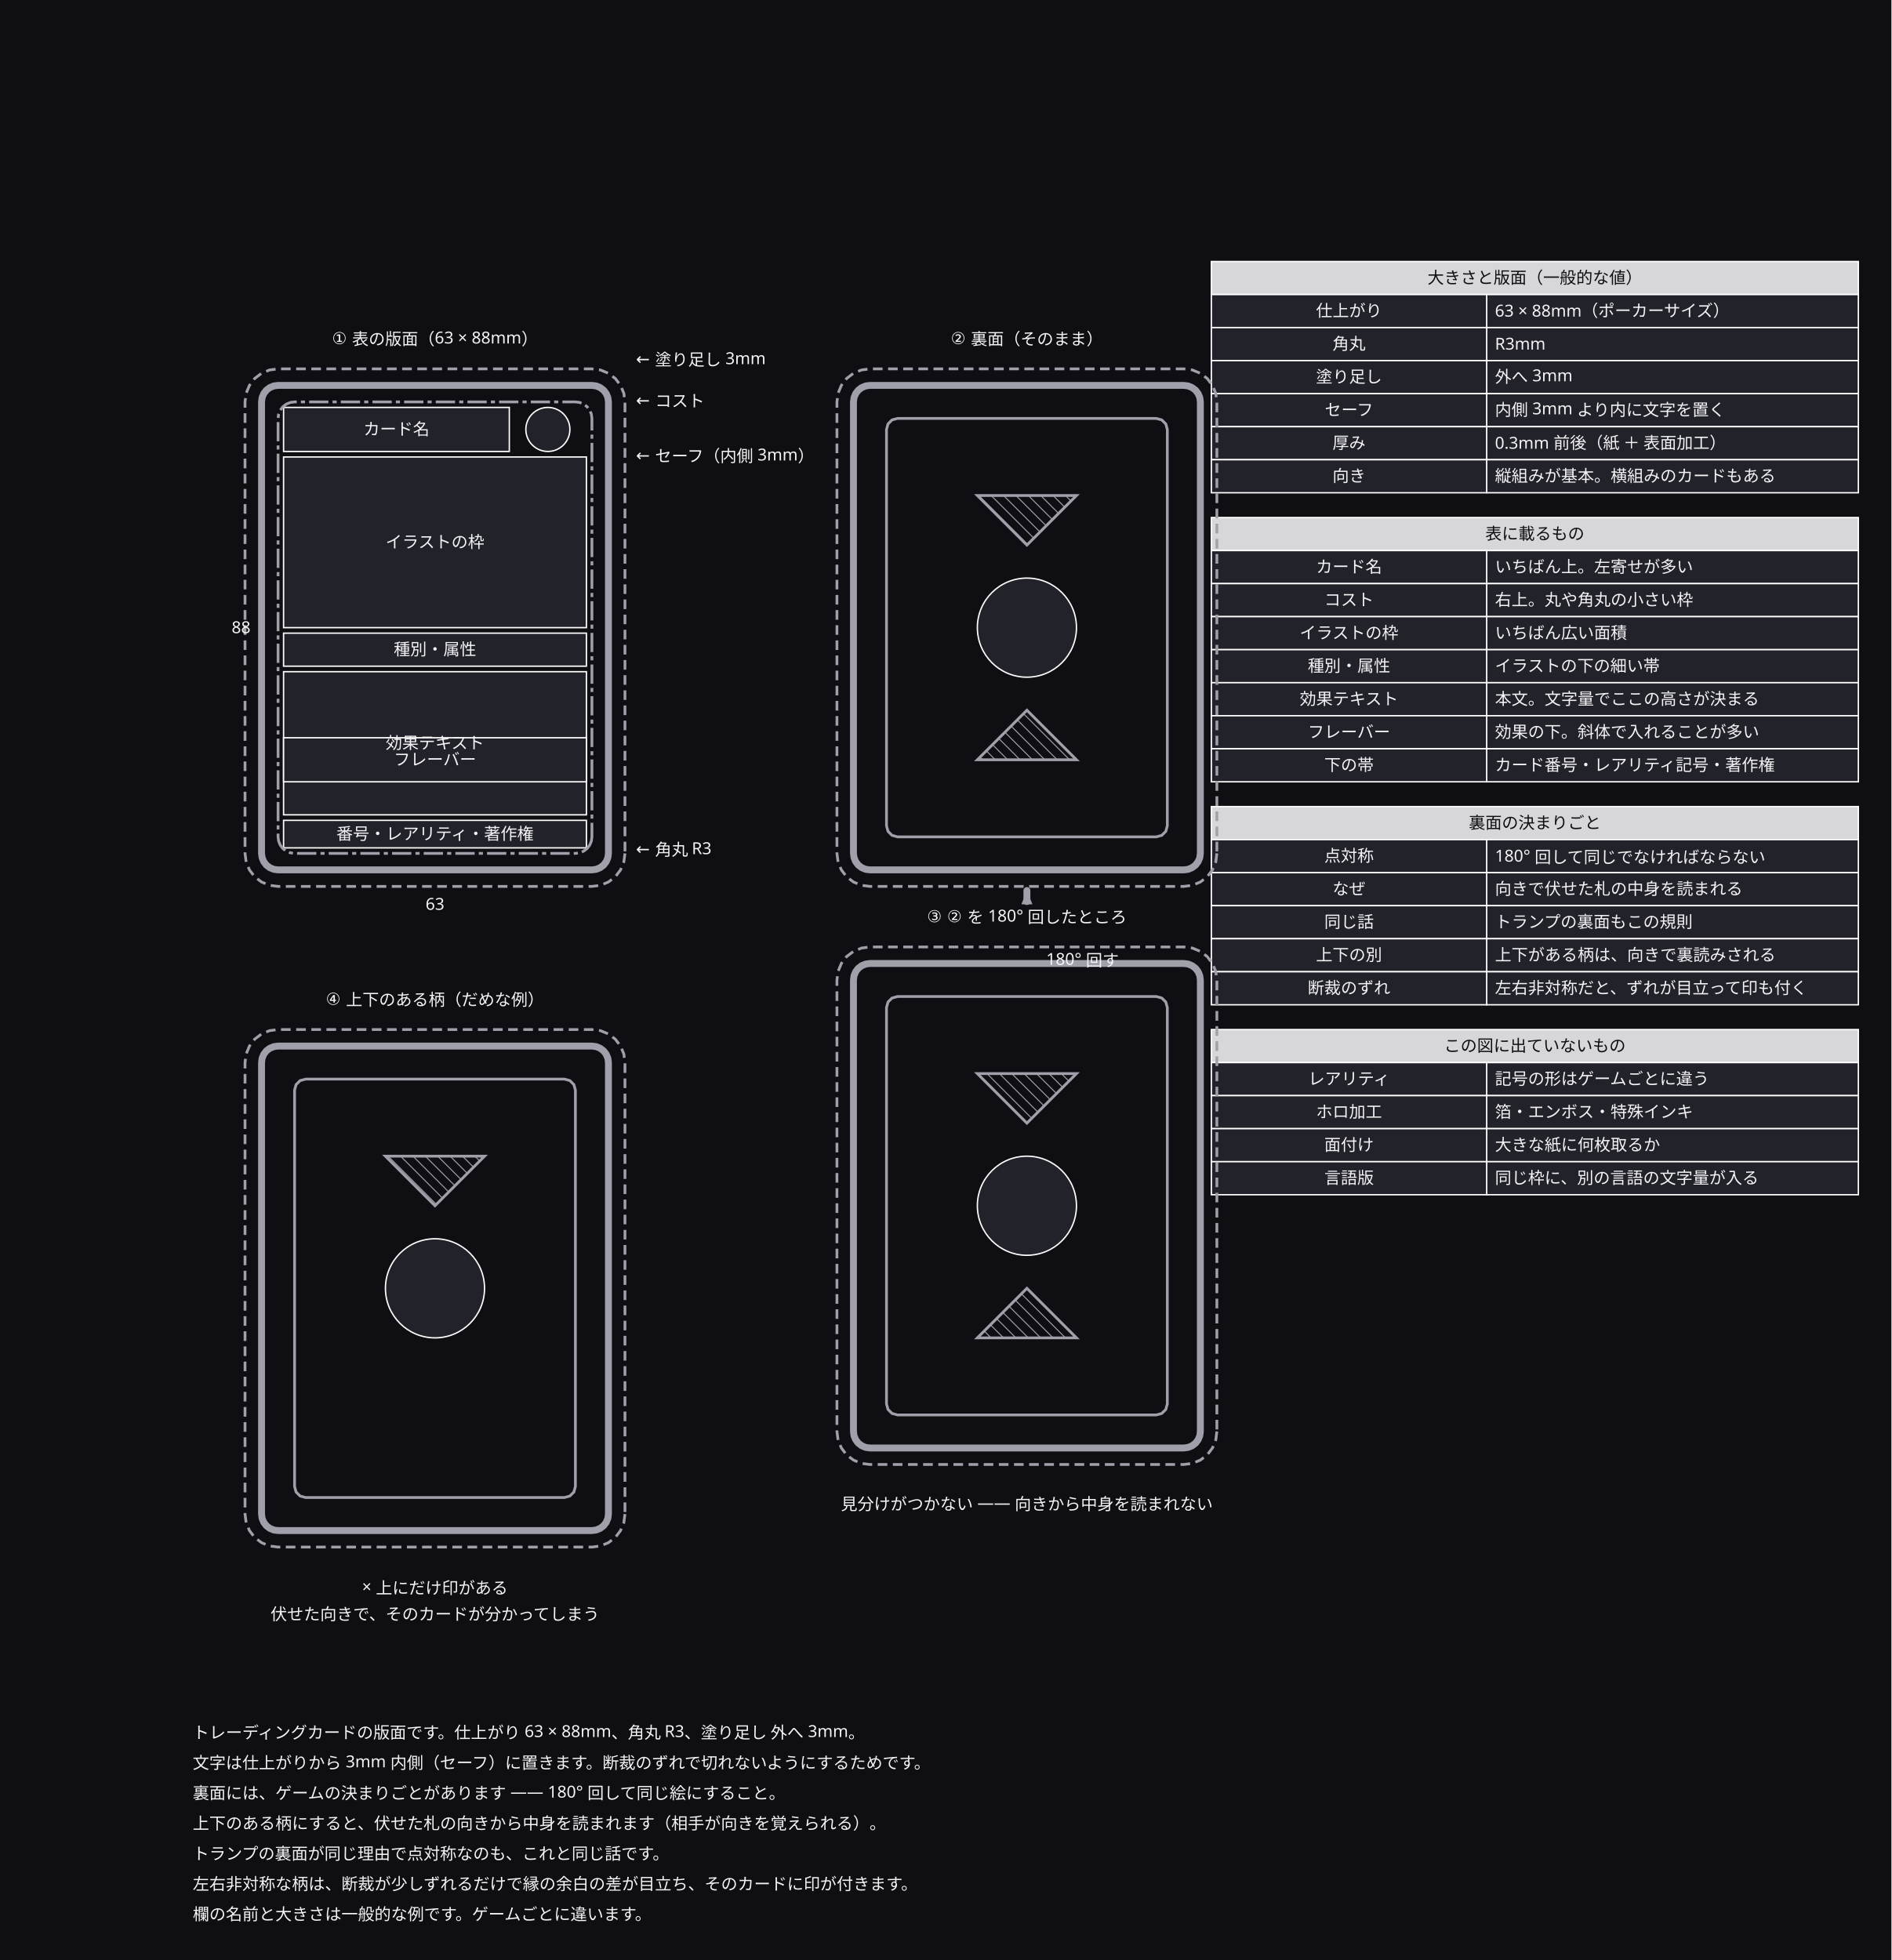
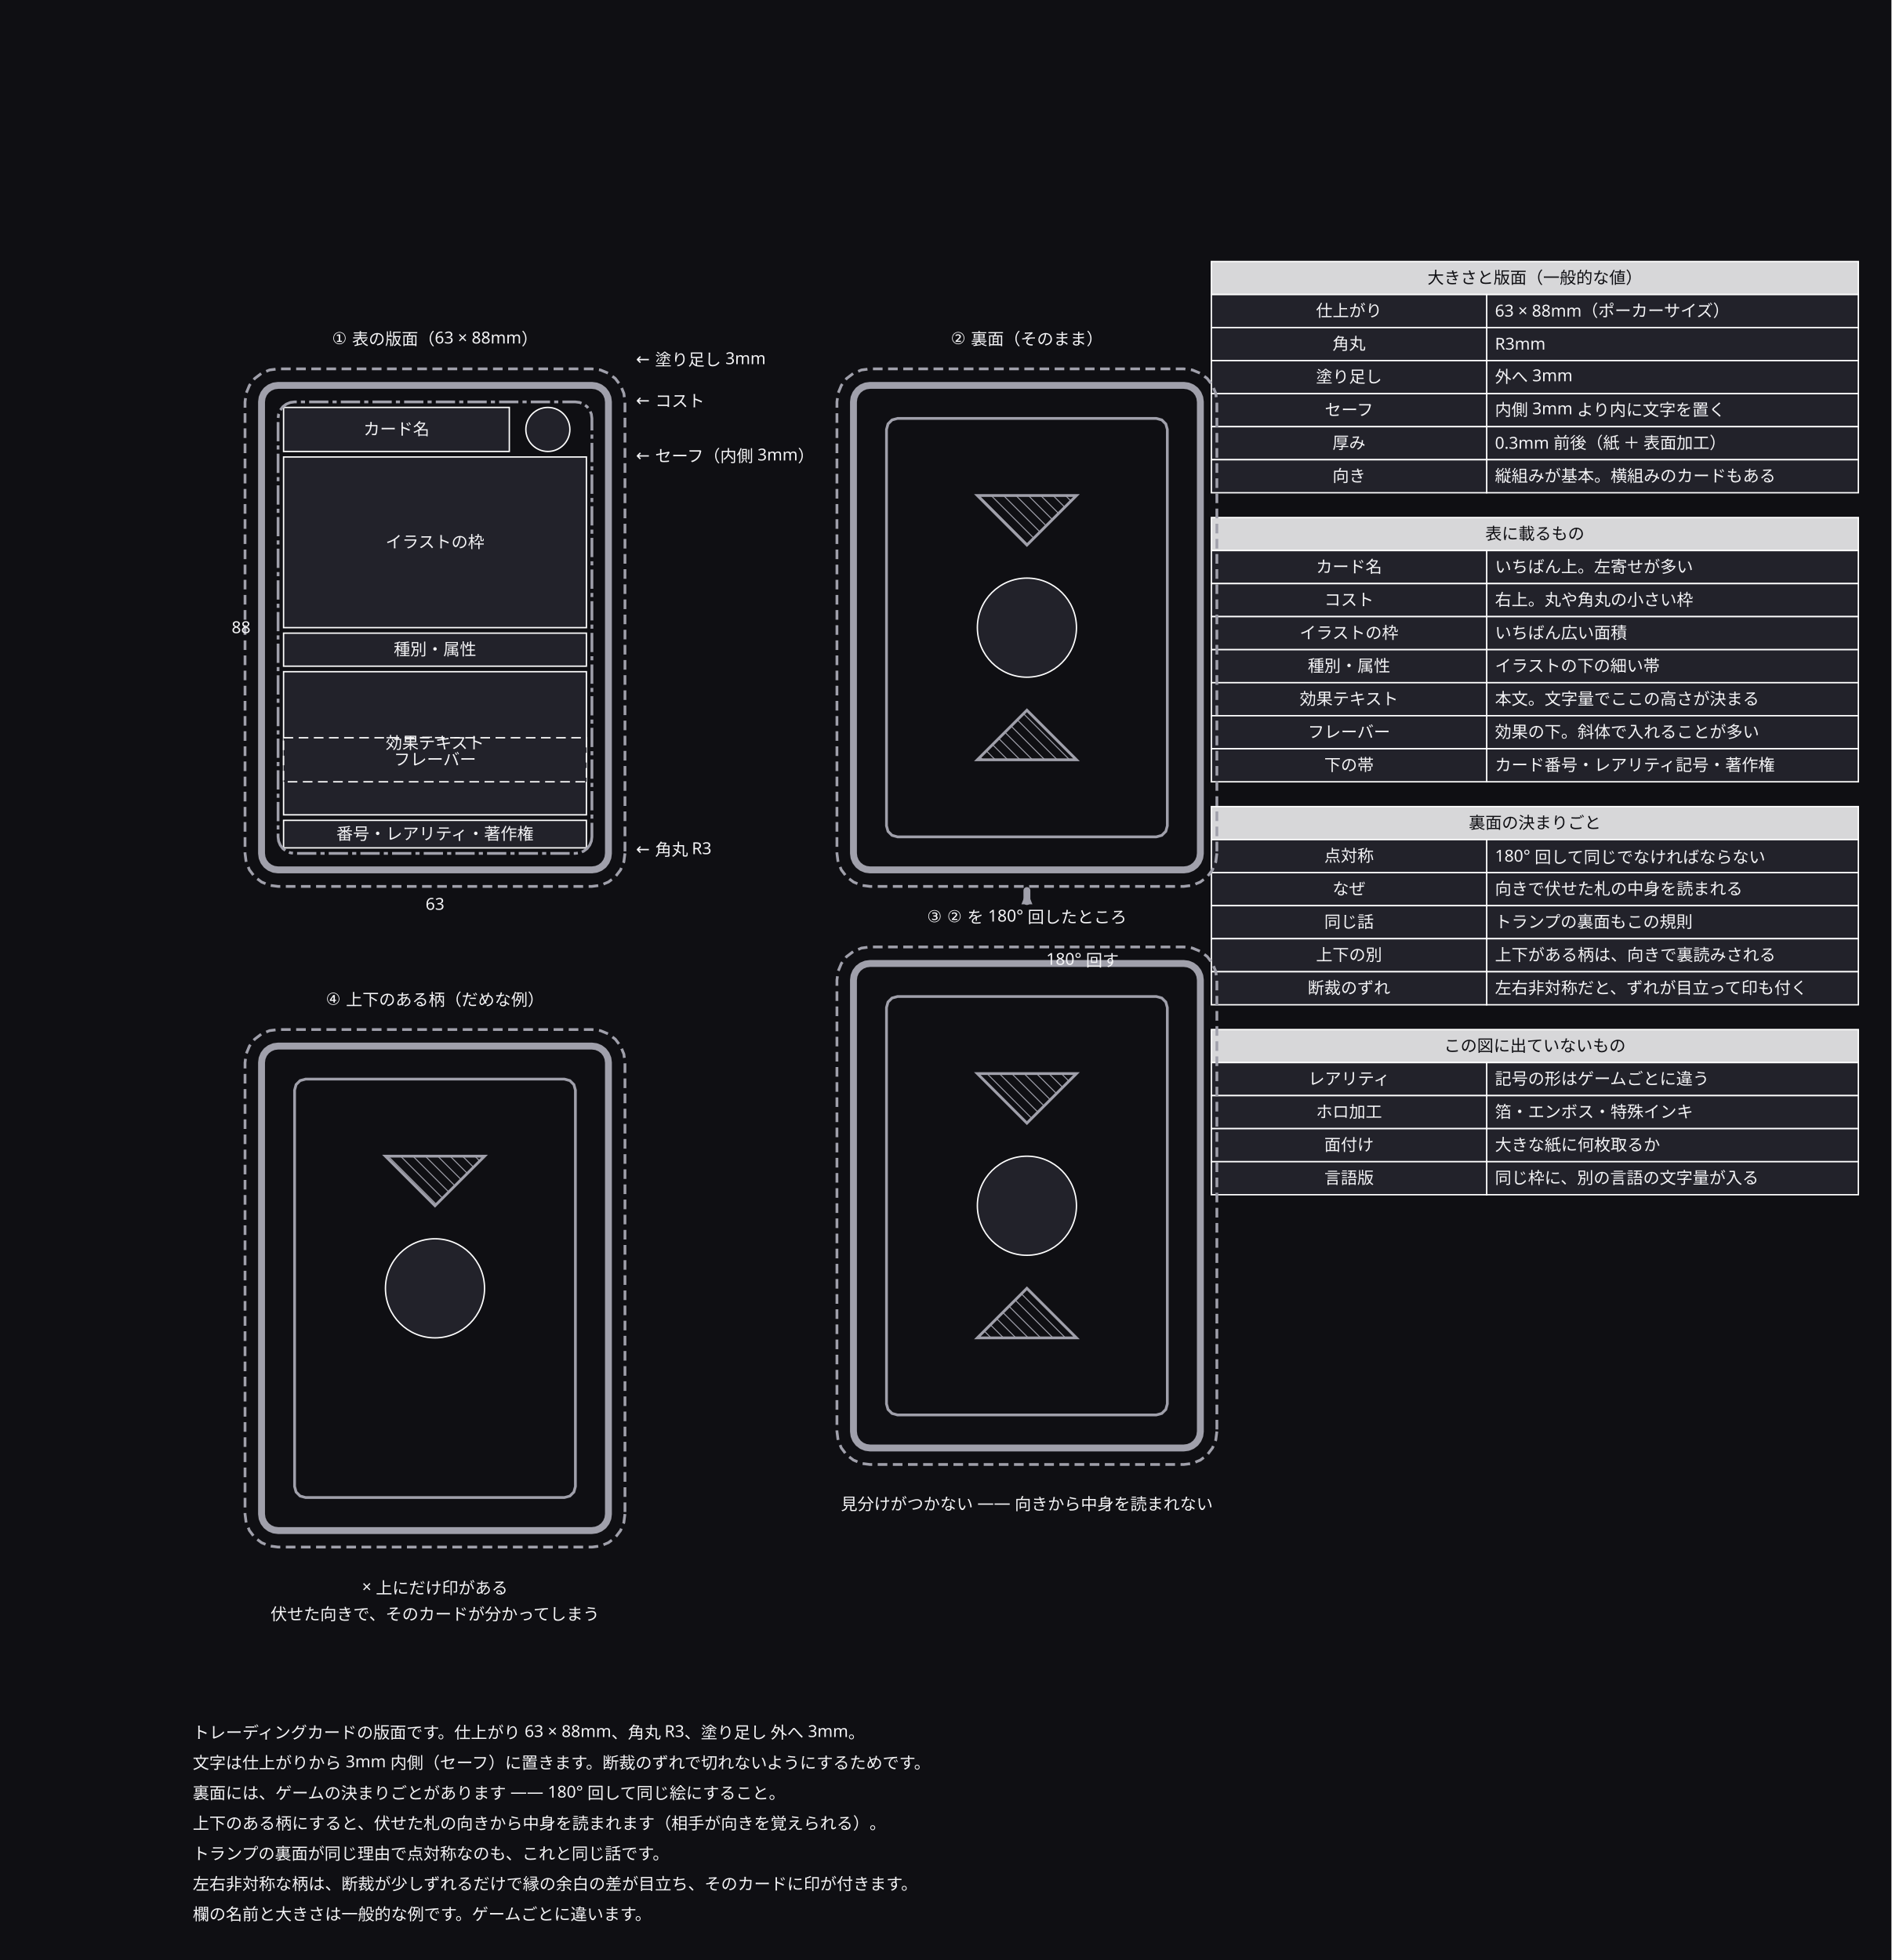
<svg xmlns="http://www.w3.org/2000/svg" width="1374" height="1424" viewBox="0 0 1374 1424">
  <defs>
    <marker id="arrow" viewBox="0 0 10 10" refX="9" refY="5" markerWidth="6" markerHeight="6" orient="auto">
      <path d="M 0 0 L 10 5 L 0 10 z" fill="#a0a0ab" />
    </marker>
  </defs>
  <rect data-paper="1" x="0" y="0" width="1374" height="1424" fill="#0f0f13" />
  <g data-node="a_art" data-pinned="false" data-shape="rect">
    <rect x="206" y="332" width="220" height="124" fill="#22222a" stroke="#ffffff" stroke-width="1" />
  </g>
  <g data-node="a_text" data-pinned="false" data-shape="rect">
    <rect x="206" y="488" width="220" height="104" fill="#22222a" stroke="#ffffff" stroke-width="1" />
  </g>
  <g data-node="n1" data-pinned="false" data-shape="rect" />
  <g data-node="n2" data-pinned="false" data-shape="rect" />
  <g data-node="n3" data-pinned="false" data-shape="rect" />
  <g data-node="n4" data-pinned="false" data-shape="rect" />
  <g data-node="n5" data-pinned="false" data-shape="rect" />
  <g data-node="n6" data-pinned="false" data-shape="rect" />
  <g data-node="n7" data-pinned="false" data-shape="rect" />
  <g data-node="h190" data-pinned="false" data-shape="rect">
    <rect x="880" y="190" width="470" height="24" fill="#22222a" stroke="#ffffff" stroke-width="1" />
    <rect x="880" y="190" width="470" height="24" fill="#ffffff" fill-opacity="0.82" />
  </g>
  <g data-node="h376" data-pinned="false" data-shape="rect">
    <rect x="880" y="376" width="470" height="24" fill="#22222a" stroke="#ffffff" stroke-width="1" />
    <rect x="880" y="376" width="470" height="24" fill="#ffffff" fill-opacity="0.82" />
  </g>
  <g data-node="h586" data-pinned="false" data-shape="rect">
    <rect x="880" y="586" width="470" height="24" fill="#22222a" stroke="#ffffff" stroke-width="1" />
    <rect x="880" y="586" width="470" height="24" fill="#ffffff" fill-opacity="0.82" />
  </g>
  <g data-node="h748" data-pinned="false" data-shape="rect">
    <rect x="880" y="748" width="470" height="24" fill="#22222a" stroke="#ffffff" stroke-width="1" />
    <rect x="880" y="748" width="470" height="24" fill="#ffffff" fill-opacity="0.82" />
  </g>
  <g data-node="same" data-pinned="false" data-shape="rect" />
  <g data-node="a_flav" data-pinned="false" data-shape="rect">
-     <rect x="206" y="536" width="220" height="32" fill="#22222a" stroke="#ffffff" stroke-width="1" />
+     <rect x="206" y="536" width="220" height="32" fill="#22222a" stroke="#ffffff" stroke-width="1" stroke-dasharray="7 4" />
  </g>
  <g data-node="e_x" data-pinned="false" data-shape="rect" />
  <g data-node="e_x2" data-pinned="false" data-shape="rect" />
  <g data-node="y214" data-pinned="false" data-shape="rect">
    <rect x="1080" y="214" width="270" height="24" fill="#22222a" stroke="#ffffff" stroke-width="1" />
  </g>
  <g data-node="y238" data-pinned="false" data-shape="rect">
    <rect x="1080" y="238" width="270" height="24" fill="#22222a" stroke="#ffffff" stroke-width="1" />
  </g>
  <g data-node="y262" data-pinned="false" data-shape="rect">
    <rect x="1080" y="262" width="270" height="24" fill="#22222a" stroke="#ffffff" stroke-width="1" />
  </g>
  <g data-node="y286" data-pinned="false" data-shape="rect">
    <rect x="1080" y="286" width="270" height="24" fill="#22222a" stroke="#ffffff" stroke-width="1" />
  </g>
  <g data-node="y310" data-pinned="false" data-shape="rect">
    <rect x="1080" y="310" width="270" height="24" fill="#22222a" stroke="#ffffff" stroke-width="1" />
  </g>
  <g data-node="y334" data-pinned="false" data-shape="rect">
    <rect x="1080" y="334" width="270" height="24" fill="#22222a" stroke="#ffffff" stroke-width="1" />
  </g>
  <g data-node="y400" data-pinned="false" data-shape="rect">
    <rect x="1080" y="400" width="270" height="24" fill="#22222a" stroke="#ffffff" stroke-width="1" />
  </g>
  <g data-node="y424" data-pinned="false" data-shape="rect">
    <rect x="1080" y="424" width="270" height="24" fill="#22222a" stroke="#ffffff" stroke-width="1" />
  </g>
  <g data-node="y448" data-pinned="false" data-shape="rect">
    <rect x="1080" y="448" width="270" height="24" fill="#22222a" stroke="#ffffff" stroke-width="1" />
  </g>
  <g data-node="y472" data-pinned="false" data-shape="rect">
    <rect x="1080" y="472" width="270" height="24" fill="#22222a" stroke="#ffffff" stroke-width="1" />
  </g>
  <g data-node="y496" data-pinned="false" data-shape="rect">
    <rect x="1080" y="496" width="270" height="24" fill="#22222a" stroke="#ffffff" stroke-width="1" />
  </g>
  <g data-node="y520" data-pinned="false" data-shape="rect">
    <rect x="1080" y="520" width="270" height="24" fill="#22222a" stroke="#ffffff" stroke-width="1" />
  </g>
  <g data-node="y544" data-pinned="false" data-shape="rect">
    <rect x="1080" y="544" width="270" height="24" fill="#22222a" stroke="#ffffff" stroke-width="1" />
  </g>
  <g data-node="y610" data-pinned="false" data-shape="rect">
    <rect x="1080" y="610" width="270" height="24" fill="#22222a" stroke="#ffffff" stroke-width="1" />
  </g>
  <g data-node="y634" data-pinned="false" data-shape="rect">
    <rect x="1080" y="634" width="270" height="24" fill="#22222a" stroke="#ffffff" stroke-width="1" />
  </g>
  <g data-node="y658" data-pinned="false" data-shape="rect">
    <rect x="1080" y="658" width="270" height="24" fill="#22222a" stroke="#ffffff" stroke-width="1" />
  </g>
  <g data-node="y682" data-pinned="false" data-shape="rect">
    <rect x="1080" y="682" width="270" height="24" fill="#22222a" stroke="#ffffff" stroke-width="1" />
  </g>
  <g data-node="y706" data-pinned="false" data-shape="rect">
    <rect x="1080" y="706" width="270" height="24" fill="#22222a" stroke="#ffffff" stroke-width="1" />
  </g>
  <g data-node="y772" data-pinned="false" data-shape="rect">
    <rect x="1080" y="772" width="270" height="24" fill="#22222a" stroke="#ffffff" stroke-width="1" />
  </g>
  <g data-node="y796" data-pinned="false" data-shape="rect">
    <rect x="1080" y="796" width="270" height="24" fill="#22222a" stroke="#ffffff" stroke-width="1" />
  </g>
  <g data-node="y820" data-pinned="false" data-shape="rect">
    <rect x="1080" y="820" width="270" height="24" fill="#22222a" stroke="#ffffff" stroke-width="1" />
  </g>
  <g data-node="y844" data-pinned="false" data-shape="rect">
    <rect x="1080" y="844" width="270" height="24" fill="#22222a" stroke="#ffffff" stroke-width="1" />
  </g>
  <g data-node="a_kind" data-pinned="false" data-shape="rect">
    <rect x="206" y="460" width="220" height="24" fill="#22222a" stroke="#ffffff" stroke-width="1" />
  </g>
  <g data-node="a_name" data-pinned="false" data-shape="rect">
    <rect x="206" y="296" width="164" height="32" fill="#22222a" stroke="#ffffff" stroke-width="1" />
  </g>
  <g data-node="b_c" data-pinned="false" data-shape="rect">
    <circle cx="746" cy="456" r="36" fill="#22222a" stroke="#ffffff" stroke-width="1" />
  </g>
  <g data-node="c_c" data-pinned="false" data-shape="rect">
    <circle cx="746" cy="876" r="36" fill="#22222a" stroke="#ffffff" stroke-width="1" />
  </g>
  <g data-node="e_c" data-pinned="false" data-shape="rect">
    <circle cx="316" cy="936" r="36" fill="#22222a" stroke="#ffffff" stroke-width="1" />
  </g>
  <g data-node="a_t" data-pinned="false" data-shape="rect" />
  <g data-node="b_t" data-pinned="false" data-shape="rect" />
  <g data-node="c_t" data-pinned="false" data-shape="rect" />
  <g data-node="e_t" data-pinned="false" data-shape="rect" />
  <g data-node="x214" data-pinned="false" data-shape="rect">
    <rect x="880" y="214" width="200" height="24" fill="#22222a" stroke="#ffffff" stroke-width="1" />
  </g>
  <g data-node="x238" data-pinned="false" data-shape="rect">
    <rect x="880" y="238" width="200" height="24" fill="#22222a" stroke="#ffffff" stroke-width="1" />
  </g>
  <g data-node="x262" data-pinned="false" data-shape="rect">
    <rect x="880" y="262" width="200" height="24" fill="#22222a" stroke="#ffffff" stroke-width="1" />
  </g>
  <g data-node="x286" data-pinned="false" data-shape="rect">
    <rect x="880" y="286" width="200" height="24" fill="#22222a" stroke="#ffffff" stroke-width="1" />
  </g>
  <g data-node="x310" data-pinned="false" data-shape="rect">
    <rect x="880" y="310" width="200" height="24" fill="#22222a" stroke="#ffffff" stroke-width="1" />
  </g>
  <g data-node="x334" data-pinned="false" data-shape="rect">
    <rect x="880" y="334" width="200" height="24" fill="#22222a" stroke="#ffffff" stroke-width="1" />
  </g>
  <g data-node="x400" data-pinned="false" data-shape="rect">
    <rect x="880" y="400" width="200" height="24" fill="#22222a" stroke="#ffffff" stroke-width="1" />
  </g>
  <g data-node="x424" data-pinned="false" data-shape="rect">
    <rect x="880" y="424" width="200" height="24" fill="#22222a" stroke="#ffffff" stroke-width="1" />
  </g>
  <g data-node="x448" data-pinned="false" data-shape="rect">
    <rect x="880" y="448" width="200" height="24" fill="#22222a" stroke="#ffffff" stroke-width="1" />
  </g>
  <g data-node="x472" data-pinned="false" data-shape="rect">
    <rect x="880" y="472" width="200" height="24" fill="#22222a" stroke="#ffffff" stroke-width="1" />
  </g>
  <g data-node="x496" data-pinned="false" data-shape="rect">
    <rect x="880" y="496" width="200" height="24" fill="#22222a" stroke="#ffffff" stroke-width="1" />
  </g>
  <g data-node="x520" data-pinned="false" data-shape="rect">
    <rect x="880" y="520" width="200" height="24" fill="#22222a" stroke="#ffffff" stroke-width="1" />
  </g>
  <g data-node="x544" data-pinned="false" data-shape="rect">
    <rect x="880" y="544" width="200" height="24" fill="#22222a" stroke="#ffffff" stroke-width="1" />
  </g>
  <g data-node="x610" data-pinned="false" data-shape="rect">
    <rect x="880" y="610" width="200" height="24" fill="#22222a" stroke="#ffffff" stroke-width="1" />
  </g>
  <g data-node="x634" data-pinned="false" data-shape="rect">
    <rect x="880" y="634" width="200" height="24" fill="#22222a" stroke="#ffffff" stroke-width="1" />
  </g>
  <g data-node="x658" data-pinned="false" data-shape="rect">
    <rect x="880" y="658" width="200" height="24" fill="#22222a" stroke="#ffffff" stroke-width="1" />
  </g>
  <g data-node="x682" data-pinned="false" data-shape="rect">
    <rect x="880" y="682" width="200" height="24" fill="#22222a" stroke="#ffffff" stroke-width="1" />
  </g>
  <g data-node="x706" data-pinned="false" data-shape="rect">
    <rect x="880" y="706" width="200" height="24" fill="#22222a" stroke="#ffffff" stroke-width="1" />
  </g>
  <g data-node="x772" data-pinned="false" data-shape="rect">
    <rect x="880" y="772" width="200" height="24" fill="#22222a" stroke="#ffffff" stroke-width="1" />
  </g>
  <g data-node="x796" data-pinned="false" data-shape="rect">
    <rect x="880" y="796" width="200" height="24" fill="#22222a" stroke="#ffffff" stroke-width="1" />
  </g>
  <g data-node="x820" data-pinned="false" data-shape="rect">
    <rect x="880" y="820" width="200" height="24" fill="#22222a" stroke="#ffffff" stroke-width="1" />
  </g>
  <g data-node="x844" data-pinned="false" data-shape="rect">
    <rect x="880" y="844" width="200" height="24" fill="#22222a" stroke="#ffffff" stroke-width="1" />
  </g>
  <g data-node="a_w" data-pinned="false" data-shape="rect" />
  <g data-node="a_foot" data-pinned="false" data-shape="rect">
    <rect x="206" y="596" width="220" height="20" fill="#22222a" stroke="#ffffff" stroke-width="1" />
  </g>
  <g data-node="a_cost2" data-pinned="false" data-shape="rect" />
  <g data-node="a_s" data-pinned="false" data-shape="rect" />
  <g data-node="a_r" data-pinned="false" data-shape="rect" />
  <g data-node="a_b" data-pinned="false" data-shape="rect" />
  <g data-node="rot" data-pinned="false" data-shape="rect" />
  <g data-node="a_cost" data-pinned="false" data-shape="rect">
    <circle cx="398" cy="312" r="16" fill="#22222a" stroke="#ffffff" stroke-width="1" />
  </g>
  <g data-node="a_h" data-pinned="false" data-shape="rect" />
  <g data-node="p0" data-pinned="false" data-shape="rect" />
  <g data-node="p1" data-pinned="false" data-shape="rect" />
  <g data-node="p2" data-pinned="false" data-shape="rect" />
  <g data-node="p3" data-pinned="false" data-shape="rect" />
  <g data-node="p4" data-pinned="false" data-shape="rect" />
  <g data-node="p5" data-pinned="false" data-shape="rect" />
  <g data-node="p6" data-pinned="false" data-shape="rect" />
  <g data-node="p7" data-pinned="false" data-shape="rect" />
  <g data-node="p8" data-pinned="false" data-shape="rect" />
  <g data-node="p9" data-pinned="false" data-shape="rect" />
  <g data-node="p10" data-pinned="false" data-shape="rect" />
  <g data-node="p11" data-pinned="false" data-shape="rect" />
  <g data-node="p12" data-pinned="false" data-shape="rect" />
  <g data-node="p13" data-pinned="false" data-shape="rect" />
  <g data-node="p14" data-pinned="false" data-shape="rect" />
  <g data-node="p15" data-pinned="false" data-shape="rect" />
  <g data-node="p16" data-pinned="false" data-shape="rect" />
  <g data-node="p17" data-pinned="false" data-shape="rect" />
  <g data-node="p18" data-pinned="false" data-shape="rect" />
  <g data-edge="p0&gt;p0" data-pinned="false">
    <path d="M 454 620 L 453.2 626.2 L 450.8 632 L 447 637 L 442 640.8 L 436.2 643.2 L 430 644 L 202 644 L 195.8 643.2 L 190 640.8 L 185 637 L 181.2 632 L 178.8 626.2 L 178 620 L 178 292 L 178.8 285.8 L 181.2 280 L 185 275 L 190 271.2 L 195.8 268.8 L 202 268 L 430 268 L 436.2 268.8 L 442 271.2 L 447 275 L 450.8 280 L 453.2 285.8 L 454 292 L 454 620 Z" fill="none" stroke="#a0a0ab" stroke-width="2" stroke-dasharray="7 4" />
  </g>
  <g data-edge="p1&gt;p1" data-pinned="false">
    <path d="M 442 620 L 441.6 623.1 L 440.4 626 L 438.5 628.5 L 436 630.4 L 433.1 631.6 L 430 632 L 202 632 L 198.9 631.6 L 196 630.4 L 193.5 628.5 L 191.6 626 L 190.4 623.1 L 190 620 L 190 292 L 190.4 288.9 L 191.6 286 L 193.5 283.5 L 196 281.6 L 198.9 280.4 L 202 280 L 430 280 L 433.1 280.4 L 436 281.6 L 438.5 283.5 L 440.4 286 L 441.6 288.9 L 442 292 L 442 620 Z" fill="none" stroke="#a0a0ab" stroke-width="5" stroke-linejoin="round" stroke-linecap="round" />
  </g>
  <g data-edge="p2&gt;p2" data-pinned="false">
    <path d="M 430 608 L 429.6 611.1 L 428.4 614 L 426.5 616.5 L 424 618.4 L 421.1 619.6 L 418 620 L 214 620 L 210.9 619.6 L 208 618.4 L 205.5 616.5 L 203.6 614 L 202.4 611.1 L 202 608 L 202 304 L 202.4 300.9 L 203.6 298 L 205.5 295.5 L 208 293.6 L 210.9 292.4 L 214 292 L 418 292 L 421.1 292.4 L 424 293.6 L 426.5 295.5 L 428.4 298 L 429.6 300.9 L 430 304 L 430 608 Z" fill="none" stroke="#a0a0ab" stroke-width="2" stroke-dasharray="14 3 3 3" />
  </g>
  <g data-edge="p3&gt;p3" data-pinned="false">
    <path d="M 884 620 L 883.2 626.2 L 880.8 632 L 877 637 L 872 640.8 L 866.2 643.2 L 860 644 L 632 644 L 625.8 643.2 L 620 640.8 L 615 637 L 611.2 632 L 608.8 626.2 L 608 620 L 608 292 L 608.8 285.8 L 611.2 280 L 615 275 L 620 271.2 L 625.8 268.8 L 632 268 L 860 268 L 866.2 268.8 L 872 271.2 L 877 275 L 880.8 280 L 883.2 285.8 L 884 292 L 884 620 Z" fill="none" stroke="#a0a0ab" stroke-width="2" stroke-dasharray="7 4" />
  </g>
  <g data-edge="p4&gt;p4" data-pinned="false">
    <path d="M 872 620 L 871.6 623.1 L 870.4 626 L 868.5 628.5 L 866 630.4 L 863.1 631.6 L 860 632 L 632 632 L 628.9 631.6 L 626 630.4 L 623.5 628.5 L 621.6 626 L 620.4 623.1 L 620 620 L 620 292 L 620.4 288.9 L 621.6 286 L 623.5 283.5 L 626 281.6 L 628.9 280.4 L 632 280 L 860 280 L 863.1 280.4 L 866 281.6 L 868.5 283.5 L 870.4 286 L 871.6 288.9 L 872 292 L 872 620 Z" fill="none" stroke="#a0a0ab" stroke-width="5" stroke-linejoin="round" stroke-linecap="round" />
  </g>
  <g data-edge="p5&gt;p5" data-pinned="false">
    <path d="M 848 600 L 846.9 604 L 844 606.9 L 840 608 L 652 608 L 648 606.9 L 645.1 604 L 644 600 L 644 312 L 645.1 308 L 648 305.1 L 652 304 L 840 304 L 844 305.1 L 846.9 308 L 848 312 L 848 600 Z" fill="none" stroke="#a0a0ab" stroke-width="2" />
  </g>
  <g data-edge="p6&gt;p6" data-pinned="false">
    <clipPath id="face-p6_p6">
      <path d="M 710 360 L 746 396 L 782 360 L 710 360 Z" />
    </clipPath>
    <g clip-path="url(#face-p6_p6)">
      <line x1="782" y1="368" x2="774" y2="360" stroke="#a0a0ab" stroke-width="0.7" />
      <line x1="782" y1="377" x2="765" y2="360" stroke="#a0a0ab" stroke-width="0.7" />
      <line x1="782" y1="386" x2="756" y2="360" stroke="#a0a0ab" stroke-width="0.7" />
      <line x1="782" y1="395" x2="747" y2="360" stroke="#a0a0ab" stroke-width="0.7" />
      <line x1="738" y1="360" x2="774" y2="396" stroke="#a0a0ab" stroke-width="0.7" />
      <line x1="729" y1="360" x2="765" y2="396" stroke="#a0a0ab" stroke-width="0.7" />
      <line x1="720" y1="360" x2="756" y2="396" stroke="#a0a0ab" stroke-width="0.7" />
      <line x1="711" y1="360" x2="747" y2="396" stroke="#a0a0ab" stroke-width="0.7" />
      <line x1="710" y1="368" x2="738" y2="396" stroke="#a0a0ab" stroke-width="0.7" />
      <line x1="710" y1="377" x2="729" y2="396" stroke="#a0a0ab" stroke-width="0.7" />
      <line x1="710" y1="386" x2="720" y2="396" stroke="#a0a0ab" stroke-width="0.7" />
      <line x1="710" y1="395" x2="711" y2="396" stroke="#a0a0ab" stroke-width="0.7" />
    </g>
    <path d="M 710 360 L 746 396 L 782 360 L 710 360 Z" fill="none" stroke="#a0a0ab" stroke-width="2" />
  </g>
  <g data-edge="p7&gt;p7" data-pinned="false">
    <clipPath id="face-p7_p7">
      <path d="M 710 552 L 746 516 L 782 552 L 710 552 Z" />
    </clipPath>
    <g clip-path="url(#face-p7_p7)">
      <line x1="782" y1="521" x2="777" y2="516" stroke="#a0a0ab" stroke-width="0.7" />
      <line x1="782" y1="530" x2="768" y2="516" stroke="#a0a0ab" stroke-width="0.7" />
      <line x1="782" y1="539" x2="759" y2="516" stroke="#a0a0ab" stroke-width="0.7" />
      <line x1="782" y1="548" x2="750" y2="516" stroke="#a0a0ab" stroke-width="0.7" />
      <line x1="741" y1="516" x2="777" y2="552" stroke="#a0a0ab" stroke-width="0.7" />
      <line x1="732" y1="516" x2="768" y2="552" stroke="#a0a0ab" stroke-width="0.7" />
      <line x1="723" y1="516" x2="759" y2="552" stroke="#a0a0ab" stroke-width="0.7" />
      <line x1="714" y1="516" x2="750" y2="552" stroke="#a0a0ab" stroke-width="0.7" />
      <line x1="710" y1="521" x2="741" y2="552" stroke="#a0a0ab" stroke-width="0.7" />
      <line x1="710" y1="530" x2="732" y2="552" stroke="#a0a0ab" stroke-width="0.7" />
      <line x1="710" y1="539" x2="723" y2="552" stroke="#a0a0ab" stroke-width="0.7" />
      <line x1="710" y1="548" x2="714" y2="552" stroke="#a0a0ab" stroke-width="0.7" />
    </g>
    <path d="M 710 552 L 746 516 L 782 552 L 710 552 Z" fill="none" stroke="#a0a0ab" stroke-width="2" />
  </g>
  <g data-edge="p8&gt;p8" data-pinned="false">
    <path d="M 884 1040 L 883.2 1046.2 L 880.8 1052 L 877 1057 L 872 1060.8 L 866.2 1063.2 L 860 1064 L 632 1064 L 625.8 1063.2 L 620 1060.8 L 615 1057 L 611.2 1052 L 608.8 1046.2 L 608 1040 L 608 712 L 608.8 705.8 L 611.2 700 L 615 695 L 620 691.2 L 625.8 688.8 L 632 688 L 860 688 L 866.2 688.8 L 872 691.2 L 877 695 L 880.8 700 L 883.2 705.8 L 884 712 L 884 1040 Z" fill="none" stroke="#a0a0ab" stroke-width="2" stroke-dasharray="7 4" />
  </g>
  <g data-edge="p9&gt;p9" data-pinned="false">
    <path d="M 872 1040 L 871.6 1043.1 L 870.4 1046 L 868.5 1048.5 L 866 1050.4 L 863.1 1051.6 L 860 1052 L 632 1052 L 628.9 1051.6 L 626 1050.4 L 623.5 1048.5 L 621.6 1046 L 620.4 1043.1 L 620 1040 L 620 712 L 620.4 708.9 L 621.6 706 L 623.5 703.5 L 626 701.6 L 628.9 700.4 L 632 700 L 860 700 L 863.1 700.4 L 866 701.6 L 868.5 703.5 L 870.4 706 L 871.6 708.9 L 872 712 L 872 1040 Z" fill="none" stroke="#a0a0ab" stroke-width="5" stroke-linejoin="round" stroke-linecap="round" />
  </g>
  <g data-edge="p10&gt;p10" data-pinned="false">
    <path d="M 848 1020 L 846.9 1024 L 844 1026.9 L 840 1028 L 652 1028 L 648 1026.9 L 645.1 1024 L 644 1020 L 644 732 L 645.1 728 L 648 725.1 L 652 724 L 840 724 L 844 725.1 L 846.9 728 L 848 732 L 848 1020 Z" fill="none" stroke="#a0a0ab" stroke-width="2" />
  </g>
  <g data-edge="p11&gt;p11" data-pinned="false">
    <clipPath id="face-p11_p11">
      <path d="M 710 972 L 746 936 L 782 972 L 710 972 Z" />
    </clipPath>
    <g clip-path="url(#face-p11_p11)">
      <line x1="782" y1="944" x2="774" y2="936" stroke="#a0a0ab" stroke-width="0.7" />
      <line x1="782" y1="953" x2="765" y2="936" stroke="#a0a0ab" stroke-width="0.7" />
      <line x1="782" y1="962" x2="756" y2="936" stroke="#a0a0ab" stroke-width="0.7" />
      <line x1="782" y1="971" x2="747" y2="936" stroke="#a0a0ab" stroke-width="0.7" />
      <line x1="738" y1="936" x2="774" y2="972" stroke="#a0a0ab" stroke-width="0.7" />
      <line x1="729" y1="936" x2="765" y2="972" stroke="#a0a0ab" stroke-width="0.7" />
      <line x1="720" y1="936" x2="756" y2="972" stroke="#a0a0ab" stroke-width="0.7" />
      <line x1="711" y1="936" x2="747" y2="972" stroke="#a0a0ab" stroke-width="0.7" />
      <line x1="710" y1="944" x2="738" y2="972" stroke="#a0a0ab" stroke-width="0.7" />
      <line x1="710" y1="953" x2="729" y2="972" stroke="#a0a0ab" stroke-width="0.7" />
      <line x1="710" y1="962" x2="720" y2="972" stroke="#a0a0ab" stroke-width="0.7" />
      <line x1="710" y1="971" x2="711" y2="972" stroke="#a0a0ab" stroke-width="0.7" />
    </g>
    <path d="M 710 972 L 746 936 L 782 972 L 710 972 Z" fill="none" stroke="#a0a0ab" stroke-width="2" />
  </g>
  <g data-edge="p12&gt;p12" data-pinned="false">
    <clipPath id="face-p12_p12">
      <path d="M 710 780 L 746 816 L 782 780 L 710 780 Z" />
    </clipPath>
    <g clip-path="url(#face-p12_p12)">
      <line x1="782" y1="782" x2="780" y2="780" stroke="#a0a0ab" stroke-width="0.7" />
      <line x1="782" y1="791" x2="771" y2="780" stroke="#a0a0ab" stroke-width="0.7" />
      <line x1="782" y1="800" x2="762" y2="780" stroke="#a0a0ab" stroke-width="0.7" />
      <line x1="782" y1="809" x2="753" y2="780" stroke="#a0a0ab" stroke-width="0.7" />
      <line x1="744" y1="780" x2="780" y2="816" stroke="#a0a0ab" stroke-width="0.7" />
      <line x1="735" y1="780" x2="771" y2="816" stroke="#a0a0ab" stroke-width="0.7" />
      <line x1="726" y1="780" x2="762" y2="816" stroke="#a0a0ab" stroke-width="0.7" />
      <line x1="717" y1="780" x2="753" y2="816" stroke="#a0a0ab" stroke-width="0.7" />
      <line x1="710" y1="782" x2="744" y2="816" stroke="#a0a0ab" stroke-width="0.7" />
      <line x1="710" y1="791" x2="735" y2="816" stroke="#a0a0ab" stroke-width="0.7" />
      <line x1="710" y1="800" x2="726" y2="816" stroke="#a0a0ab" stroke-width="0.7" />
      <line x1="710" y1="809" x2="717" y2="816" stroke="#a0a0ab" stroke-width="0.7" />
    </g>
    <path d="M 710 780 L 746 816 L 782 780 L 710 780 Z" fill="none" stroke="#a0a0ab" stroke-width="2" />
  </g>
  <g data-edge="p13&gt;p14" data-pinned="false">
    <path d="M 746 655 L 746 647" fill="none" stroke="#a0a0ab" stroke-width="5" stroke-linejoin="round" stroke-linecap="round" />
    <path d="M 746 647 L 742 657 L 750 657 Z" fill="#a0a0ab" stroke="none" />
  </g>
  <g data-edge="p15&gt;p15" data-pinned="false">
    <path d="M 454 1100 L 453.2 1106.2 L 450.8 1112 L 447 1117 L 442 1120.8 L 436.2 1123.2 L 430 1124 L 202 1124 L 195.8 1123.2 L 190 1120.8 L 185 1117 L 181.2 1112 L 178.8 1106.2 L 178 1100 L 178 772 L 178.8 765.8 L 181.2 760 L 185 755 L 190 751.2 L 195.8 748.8 L 202 748 L 430 748 L 436.2 748.8 L 442 751.2 L 447 755 L 450.8 760 L 453.2 765.8 L 454 772 L 454 1100 Z" fill="none" stroke="#a0a0ab" stroke-width="2" stroke-dasharray="7 4" />
  </g>
  <g data-edge="p16&gt;p16" data-pinned="false">
    <path d="M 442 1100 L 441.6 1103.1 L 440.4 1106 L 438.5 1108.5 L 436 1110.4 L 433.1 1111.6 L 430 1112 L 202 1112 L 198.9 1111.6 L 196 1110.4 L 193.5 1108.5 L 191.6 1106 L 190.4 1103.1 L 190 1100 L 190 772 L 190.4 768.9 L 191.6 766 L 193.5 763.5 L 196 761.6 L 198.9 760.4 L 202 760 L 430 760 L 433.1 760.4 L 436 761.6 L 438.5 763.5 L 440.4 766 L 441.6 768.9 L 442 772 L 442 1100 Z" fill="none" stroke="#a0a0ab" stroke-width="5" stroke-linejoin="round" stroke-linecap="round" />
  </g>
  <g data-edge="p17&gt;p17" data-pinned="false">
    <path d="M 418 1080 L 416.9 1084 L 414 1086.9 L 410 1088 L 222 1088 L 218 1086.9 L 215.1 1084 L 214 1080 L 214 792 L 215.1 788 L 218 785.1 L 222 784 L 410 784 L 414 785.1 L 416.9 788 L 418 792 L 418 1080 Z" fill="none" stroke="#a0a0ab" stroke-width="2" />
  </g>
  <g data-edge="p18&gt;p18" data-pinned="false">
    <clipPath id="face-p18_p18">
      <path d="M 280 840 L 316 876 L 352 840 L 280 840 Z" />
    </clipPath>
    <g clip-path="url(#face-p18_p18)">
      <line x1="352" y1="847" x2="345" y2="840" stroke="#a0a0ab" stroke-width="0.7" />
      <line x1="352" y1="856" x2="336" y2="840" stroke="#a0a0ab" stroke-width="0.7" />
      <line x1="352" y1="865" x2="327" y2="840" stroke="#a0a0ab" stroke-width="0.7" />
      <line x1="352" y1="874" x2="318" y2="840" stroke="#a0a0ab" stroke-width="0.7" />
      <line x1="309" y1="840" x2="345" y2="876" stroke="#a0a0ab" stroke-width="0.7" />
      <line x1="300" y1="840" x2="336" y2="876" stroke="#a0a0ab" stroke-width="0.7" />
      <line x1="291" y1="840" x2="327" y2="876" stroke="#a0a0ab" stroke-width="0.7" />
      <line x1="282" y1="840" x2="318" y2="876" stroke="#a0a0ab" stroke-width="0.7" />
      <line x1="280" y1="847" x2="309" y2="876" stroke="#a0a0ab" stroke-width="0.7" />
      <line x1="280" y1="856" x2="300" y2="876" stroke="#a0a0ab" stroke-width="0.7" />
      <line x1="280" y1="865" x2="291" y2="876" stroke="#a0a0ab" stroke-width="0.7" />
      <line x1="280" y1="874" x2="282" y2="876" stroke="#a0a0ab" stroke-width="0.7" />
    </g>
    <path d="M 280 840 L 316 876 L 352 840 L 280 840 Z" fill="none" stroke="#a0a0ab" stroke-width="2" />
  </g>
  <g data-name="a_art">
    <text x="316" y="398" text-anchor="middle" font-family="sans-serif" font-size="12" fill="#f4f4f6">イラストの枠</text>
  </g>
  <g data-name="a_text">
    <text x="316" y="544" text-anchor="middle" font-family="sans-serif" font-size="12" fill="#f4f4f6">効果テキスト</text>
  </g>
  <g data-name="n1">
    <text x="140" y="1263" text-anchor="start" font-family="sans-serif" font-size="12" fill="#f4f4f6">トレーディングカードの版面です。仕上がり 63 × 88mm、角丸 R3、塗り足し 外へ 3mm。</text>
  </g>
  <g data-name="n2">
    <text x="140" y="1285" text-anchor="start" font-family="sans-serif" font-size="12" fill="#f4f4f6">文字は仕上がりから 3mm 内側（セーフ）に置きます。断裁のずれで切れないようにするためです。</text>
  </g>
  <g data-name="n3">
    <text x="140" y="1307" text-anchor="start" font-family="sans-serif" font-size="12" fill="#f4f4f6">裏面には、ゲームの決まりごとがあります —— 180° 回して同じ絵にすること。</text>
  </g>
  <g data-name="n4">
    <text x="140" y="1329" text-anchor="start" font-family="sans-serif" font-size="12" fill="#f4f4f6">上下のある柄にすると、伏せた札の向きから中身を読まれます（相手が向きを覚えられる）。</text>
  </g>
  <g data-name="n5">
    <text x="140" y="1351" text-anchor="start" font-family="sans-serif" font-size="12" fill="#f4f4f6">トランプの裏面が同じ理由で点対称なのも、これと同じ話です。</text>
  </g>
  <g data-name="n6">
    <text x="140" y="1373" text-anchor="start" font-family="sans-serif" font-size="12" fill="#f4f4f6">左右非対称な柄は、断裁が少しずれるだけで縁の余白の差が目立ち、そのカードに印が付きます。</text>
  </g>
  <g data-name="n7">
    <text x="140" y="1395" text-anchor="start" font-family="sans-serif" font-size="12" fill="#f4f4f6">欄の名前と大きさは一般的な例です。ゲームごとに違います。</text>
  </g>
  <g data-name="h190">
    <text x="1115" y="206" text-anchor="middle" font-family="sans-serif" font-size="12" fill="#0f0f13">大きさと版面（一般的な値）</text>
  </g>
  <g data-name="h376">
    <text x="1115" y="392" text-anchor="middle" font-family="sans-serif" font-size="12" fill="#0f0f13">表に載るもの</text>
  </g>
  <g data-name="h586">
    <text x="1115" y="602" text-anchor="middle" font-family="sans-serif" font-size="12" fill="#0f0f13">裏面の決まりごと</text>
  </g>
  <g data-name="h748">
    <text x="1115" y="764" text-anchor="middle" font-family="sans-serif" font-size="12" fill="#0f0f13">この図に出ていないもの</text>
  </g>
  <g data-name="same">
    <text x="746" y="1097" text-anchor="middle" font-family="sans-serif" font-size="12" fill="#f4f4f6">見分けがつかない —— 向きから中身を読まれない</text>
  </g>
  <g data-name="a_flav">
    <text x="316" y="556" text-anchor="middle" font-family="sans-serif" font-size="12" fill="#f4f4f6">フレーバー</text>
  </g>
  <g data-name="e_x">
    <text x="316" y="1157" text-anchor="middle" font-family="sans-serif" font-size="12" fill="#f4f4f6">× 上にだけ印がある</text>
  </g>
  <g data-name="e_x2">
    <text x="316" y="1177" text-anchor="middle" font-family="sans-serif" font-size="12" fill="#f4f4f6">伏せた向きで、そのカードが分かってしまう</text>
  </g>
  <g data-name="y214">
    <text x="1086" y="230" text-anchor="start" font-family="sans-serif" font-size="12" fill="#f4f4f6">63 × 88mm（ポーカーサイズ）</text>
  </g>
  <g data-name="y238">
    <text x="1086" y="254" text-anchor="start" font-family="sans-serif" font-size="12" fill="#f4f4f6">R3mm</text>
  </g>
  <g data-name="y262">
    <text x="1086" y="278" text-anchor="start" font-family="sans-serif" font-size="12" fill="#f4f4f6">外へ 3mm</text>
  </g>
  <g data-name="y286">
    <text x="1086" y="302" text-anchor="start" font-family="sans-serif" font-size="12" fill="#f4f4f6">内側 3mm より内に文字を置く</text>
  </g>
  <g data-name="y310">
    <text x="1086" y="326" text-anchor="start" font-family="sans-serif" font-size="12" fill="#f4f4f6">0.3mm 前後（紙 ＋ 表面加工）</text>
  </g>
  <g data-name="y334">
    <text x="1086" y="350" text-anchor="start" font-family="sans-serif" font-size="12" fill="#f4f4f6">縦組みが基本。横組みのカードもある</text>
  </g>
  <g data-name="y400">
    <text x="1086" y="416" text-anchor="start" font-family="sans-serif" font-size="12" fill="#f4f4f6">いちばん上。左寄せが多い</text>
  </g>
  <g data-name="y424">
    <text x="1086" y="440" text-anchor="start" font-family="sans-serif" font-size="12" fill="#f4f4f6">右上。丸や角丸の小さい枠</text>
  </g>
  <g data-name="y448">
    <text x="1086" y="464" text-anchor="start" font-family="sans-serif" font-size="12" fill="#f4f4f6">いちばん広い面積</text>
  </g>
  <g data-name="y472">
    <text x="1086" y="488" text-anchor="start" font-family="sans-serif" font-size="12" fill="#f4f4f6">イラストの下の細い帯</text>
  </g>
  <g data-name="y496">
    <text x="1086" y="512" text-anchor="start" font-family="sans-serif" font-size="12" fill="#f4f4f6">本文。文字量でここの高さが決まる</text>
  </g>
  <g data-name="y520">
    <text x="1086" y="536" text-anchor="start" font-family="sans-serif" font-size="12" fill="#f4f4f6">効果の下。斜体で入れることが多い</text>
  </g>
  <g data-name="y544">
    <text x="1086" y="560" text-anchor="start" font-family="sans-serif" font-size="12" fill="#f4f4f6">カード番号・レアリティ記号・著作権</text>
  </g>
  <g data-name="y610">
    <text x="1086" y="626" text-anchor="start" font-family="sans-serif" font-size="12" fill="#f4f4f6">180° 回して同じでなければならない</text>
  </g>
  <g data-name="y634">
    <text x="1086" y="650" text-anchor="start" font-family="sans-serif" font-size="12" fill="#f4f4f6">向きで伏せた札の中身を読まれる</text>
  </g>
  <g data-name="y658">
    <text x="1086" y="674" text-anchor="start" font-family="sans-serif" font-size="12" fill="#f4f4f6">トランプの裏面もこの規則</text>
  </g>
  <g data-name="y682">
    <text x="1086" y="698" text-anchor="start" font-family="sans-serif" font-size="12" fill="#f4f4f6">上下がある柄は、向きで裏読みされる</text>
  </g>
  <g data-name="y706">
    <text x="1086" y="722" text-anchor="start" font-family="sans-serif" font-size="12" fill="#f4f4f6">左右非対称だと、ずれが目立って印も付く</text>
  </g>
  <g data-name="y772">
    <text x="1086" y="788" text-anchor="start" font-family="sans-serif" font-size="12" fill="#f4f4f6">記号の形はゲームごとに違う</text>
  </g>
  <g data-name="y796">
    <text x="1086" y="812" text-anchor="start" font-family="sans-serif" font-size="12" fill="#f4f4f6">箔・エンボス・特殊インキ</text>
  </g>
  <g data-name="y820">
    <text x="1086" y="836" text-anchor="start" font-family="sans-serif" font-size="12" fill="#f4f4f6">大きな紙に何枚取るか</text>
  </g>
  <g data-name="y844">
    <text x="1086" y="860" text-anchor="start" font-family="sans-serif" font-size="12" fill="#f4f4f6">同じ枠に、別の言語の文字量が入る</text>
  </g>
  <g data-name="a_kind">
    <text x="316" y="476" text-anchor="middle" font-family="sans-serif" font-size="12" fill="#f4f4f6">種別・属性</text>
  </g>
  <g data-name="a_name">
    <text x="288" y="316" text-anchor="middle" font-family="sans-serif" font-size="12" fill="#f4f4f6">カード名</text>
  </g>
  <g data-name="a_t">
    <text x="316" y="250" text-anchor="middle" font-family="sans-serif" font-size="12" fill="#f4f4f6">① 表の版面（63 × 88mm）</text>
  </g>
  <g data-name="b_t">
    <text x="746" y="250" text-anchor="middle" font-family="sans-serif" font-size="12" fill="#f4f4f6">② 裏面（そのまま）</text>
  </g>
  <g data-name="c_t">
    <text x="746" y="670" text-anchor="middle" font-family="sans-serif" font-size="12" fill="#f4f4f6">③ ② を 180° 回したところ</text>
  </g>
  <g data-name="e_t">
    <text x="316" y="730" text-anchor="middle" font-family="sans-serif" font-size="12" fill="#f4f4f6">④ 上下のある柄（だめな例）</text>
  </g>
  <g data-name="x214">
    <text x="980" y="230" text-anchor="middle" font-family="sans-serif" font-size="12" fill="#f4f4f6">仕上がり</text>
  </g>
  <g data-name="x238">
    <text x="980" y="254" text-anchor="middle" font-family="sans-serif" font-size="12" fill="#f4f4f6">角丸</text>
  </g>
  <g data-name="x262">
    <text x="980" y="278" text-anchor="middle" font-family="sans-serif" font-size="12" fill="#f4f4f6">塗り足し</text>
  </g>
  <g data-name="x286">
    <text x="980" y="302" text-anchor="middle" font-family="sans-serif" font-size="12" fill="#f4f4f6">セーフ</text>
  </g>
  <g data-name="x310">
    <text x="980" y="326" text-anchor="middle" font-family="sans-serif" font-size="12" fill="#f4f4f6">厚み</text>
  </g>
  <g data-name="x334">
    <text x="980" y="350" text-anchor="middle" font-family="sans-serif" font-size="12" fill="#f4f4f6">向き</text>
  </g>
  <g data-name="x400">
    <text x="980" y="416" text-anchor="middle" font-family="sans-serif" font-size="12" fill="#f4f4f6">カード名</text>
  </g>
  <g data-name="x424">
    <text x="980" y="440" text-anchor="middle" font-family="sans-serif" font-size="12" fill="#f4f4f6">コスト</text>
  </g>
  <g data-name="x448">
    <text x="980" y="464" text-anchor="middle" font-family="sans-serif" font-size="12" fill="#f4f4f6">イラストの枠</text>
  </g>
  <g data-name="x472">
    <text x="980" y="488" text-anchor="middle" font-family="sans-serif" font-size="12" fill="#f4f4f6">種別・属性</text>
  </g>
  <g data-name="x496">
    <text x="980" y="512" text-anchor="middle" font-family="sans-serif" font-size="12" fill="#f4f4f6">効果テキスト</text>
  </g>
  <g data-name="x520">
    <text x="980" y="536" text-anchor="middle" font-family="sans-serif" font-size="12" fill="#f4f4f6">フレーバー</text>
  </g>
  <g data-name="x544">
    <text x="980" y="560" text-anchor="middle" font-family="sans-serif" font-size="12" fill="#f4f4f6">下の帯</text>
  </g>
  <g data-name="x610">
    <text x="980" y="626" text-anchor="middle" font-family="sans-serif" font-size="12" fill="#f4f4f6">点対称</text>
  </g>
  <g data-name="x634">
    <text x="980" y="650" text-anchor="middle" font-family="sans-serif" font-size="12" fill="#f4f4f6">なぜ</text>
  </g>
  <g data-name="x658">
    <text x="980" y="674" text-anchor="middle" font-family="sans-serif" font-size="12" fill="#f4f4f6">同じ話</text>
  </g>
  <g data-name="x682">
    <text x="980" y="698" text-anchor="middle" font-family="sans-serif" font-size="12" fill="#f4f4f6">上下の別</text>
  </g>
  <g data-name="x706">
    <text x="980" y="722" text-anchor="middle" font-family="sans-serif" font-size="12" fill="#f4f4f6">断裁のずれ</text>
  </g>
  <g data-name="x772">
    <text x="980" y="788" text-anchor="middle" font-family="sans-serif" font-size="12" fill="#f4f4f6">レアリティ</text>
  </g>
  <g data-name="x796">
    <text x="980" y="812" text-anchor="middle" font-family="sans-serif" font-size="12" fill="#f4f4f6">ホロ加工</text>
  </g>
  <g data-name="x820">
    <text x="980" y="836" text-anchor="middle" font-family="sans-serif" font-size="12" fill="#f4f4f6">面付け</text>
  </g>
  <g data-name="x844">
    <text x="980" y="860" text-anchor="middle" font-family="sans-serif" font-size="12" fill="#f4f4f6">言語版</text>
  </g>
  <g data-name="a_w">
    <text x="316" y="661" text-anchor="middle" font-family="sans-serif" font-size="12" fill="#f4f4f6">63</text>
  </g>
  <g data-name="a_foot">
    <text x="316" y="610" text-anchor="middle" font-family="sans-serif" font-size="12" fill="#f4f4f6">番号・レアリティ・著作権</text>
  </g>
  <g data-name="a_cost2">
    <text x="462" y="295" text-anchor="start" font-family="sans-serif" font-size="12" fill="#f4f4f6">← コスト</text>
  </g>
  <g data-name="a_s">
    <text x="462" y="335" text-anchor="start" font-family="sans-serif" font-size="12" fill="#f4f4f6">← セーフ（内側 3mm）</text>
  </g>
  <g data-name="a_r">
    <text x="462" y="621" text-anchor="start" font-family="sans-serif" font-size="12" fill="#f4f4f6">← 角丸 R3</text>
  </g>
  <g data-name="a_b">
    <text x="462" y="265" text-anchor="start" font-family="sans-serif" font-size="12" fill="#f4f4f6">← 塗り足し 3mm</text>
  </g>
  <g data-name="rot">
    <text x="760" y="701" text-anchor="start" font-family="sans-serif" font-size="12" fill="#f4f4f6">180° 回す</text>
  </g>
  <g data-name="a_h">
    <text x="182" y="460" text-anchor="end" font-family="sans-serif" font-size="12" fill="#f4f4f6">88</text>
  </g>
</svg>
